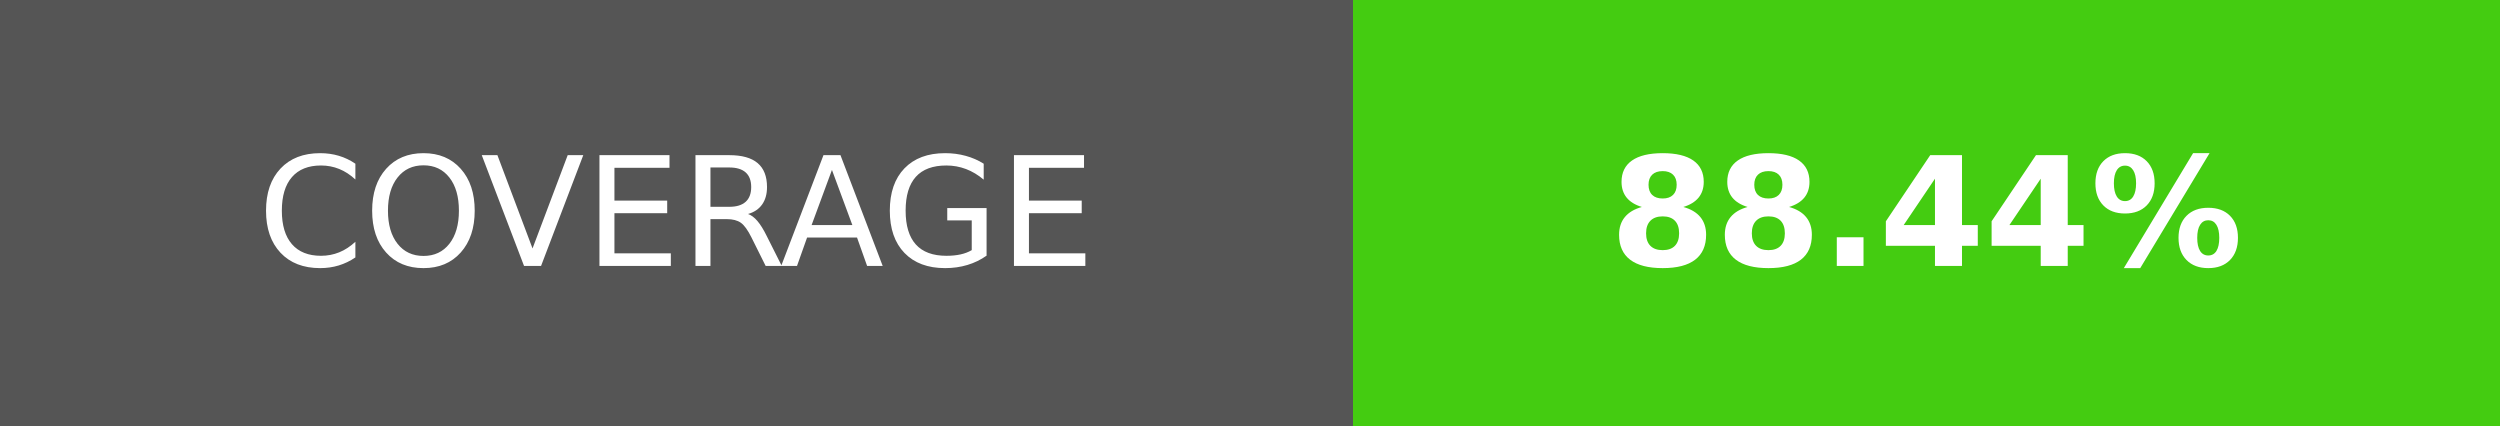
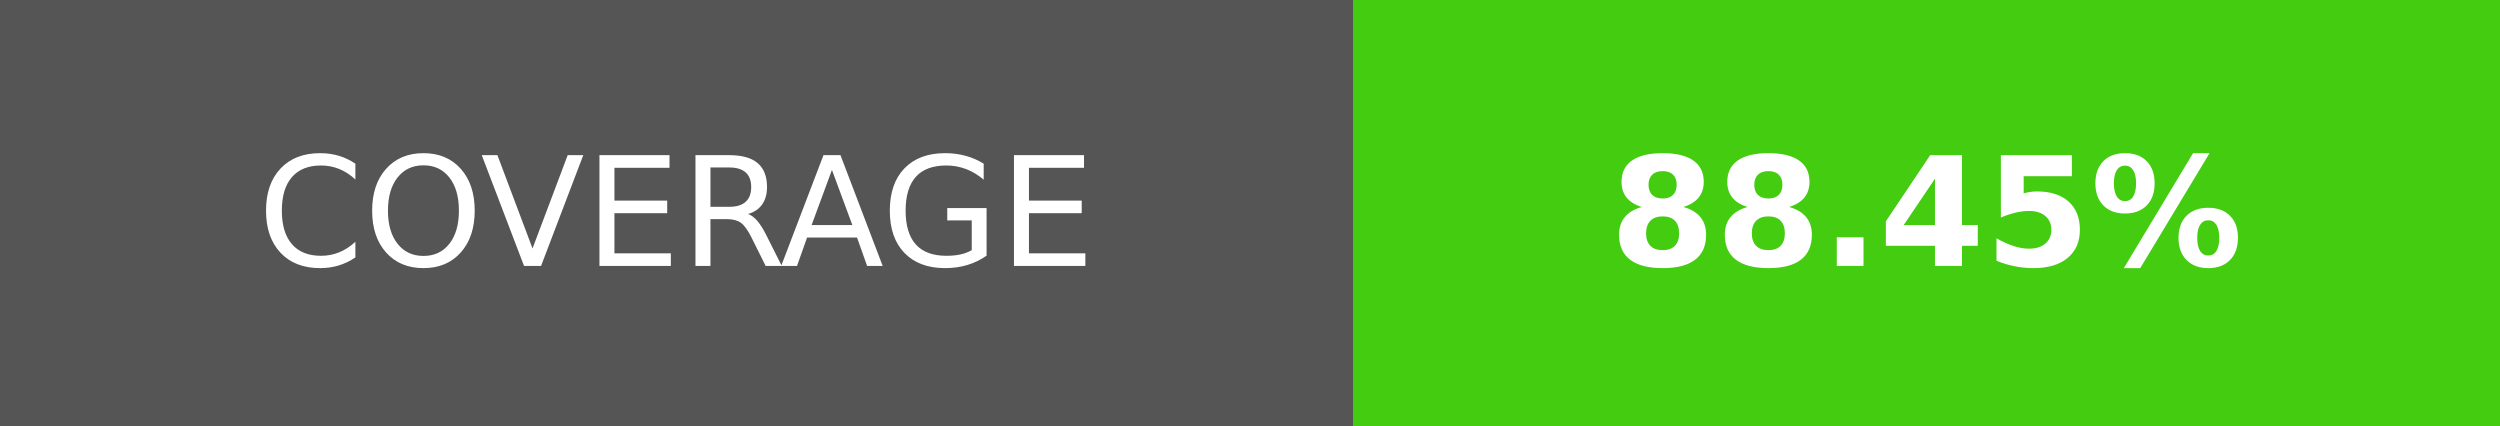
- <svg xmlns="http://www.w3.org/2000/svg" width="164.5" height="28" role="img" aria-label="COVERAGE: 88.44%">
+ <svg xmlns="http://www.w3.org/2000/svg" width="164.5" height="28" role="img" aria-label="COVERAGE: 88.45%">
  <g shape-rendering="crispEdges">
    <rect width="89" height="28" fill="#555" />
    <rect x="89" width="75.5" height="28" fill="#4c1" />
  </g>
  <g fill="#fff" text-anchor="middle" font-family="Verdana,Geneva,DejaVu Sans,sans-serif" text-rendering="geometricPrecision" font-size="100">
    <text transform="scale(.1)" x="445" y="175" textLength="650" fill="#fff">COVERAGE</text>
-     <text transform="scale(.1)" x="1267.5" y="175" textLength="515" fill="#fff" font-weight="bold">88.44%</text>
+     <text transform="scale(.1)" x="1267.5" y="175" textLength="515" fill="#fff" font-weight="bold">88.45%</text>
  </g>
</svg>
